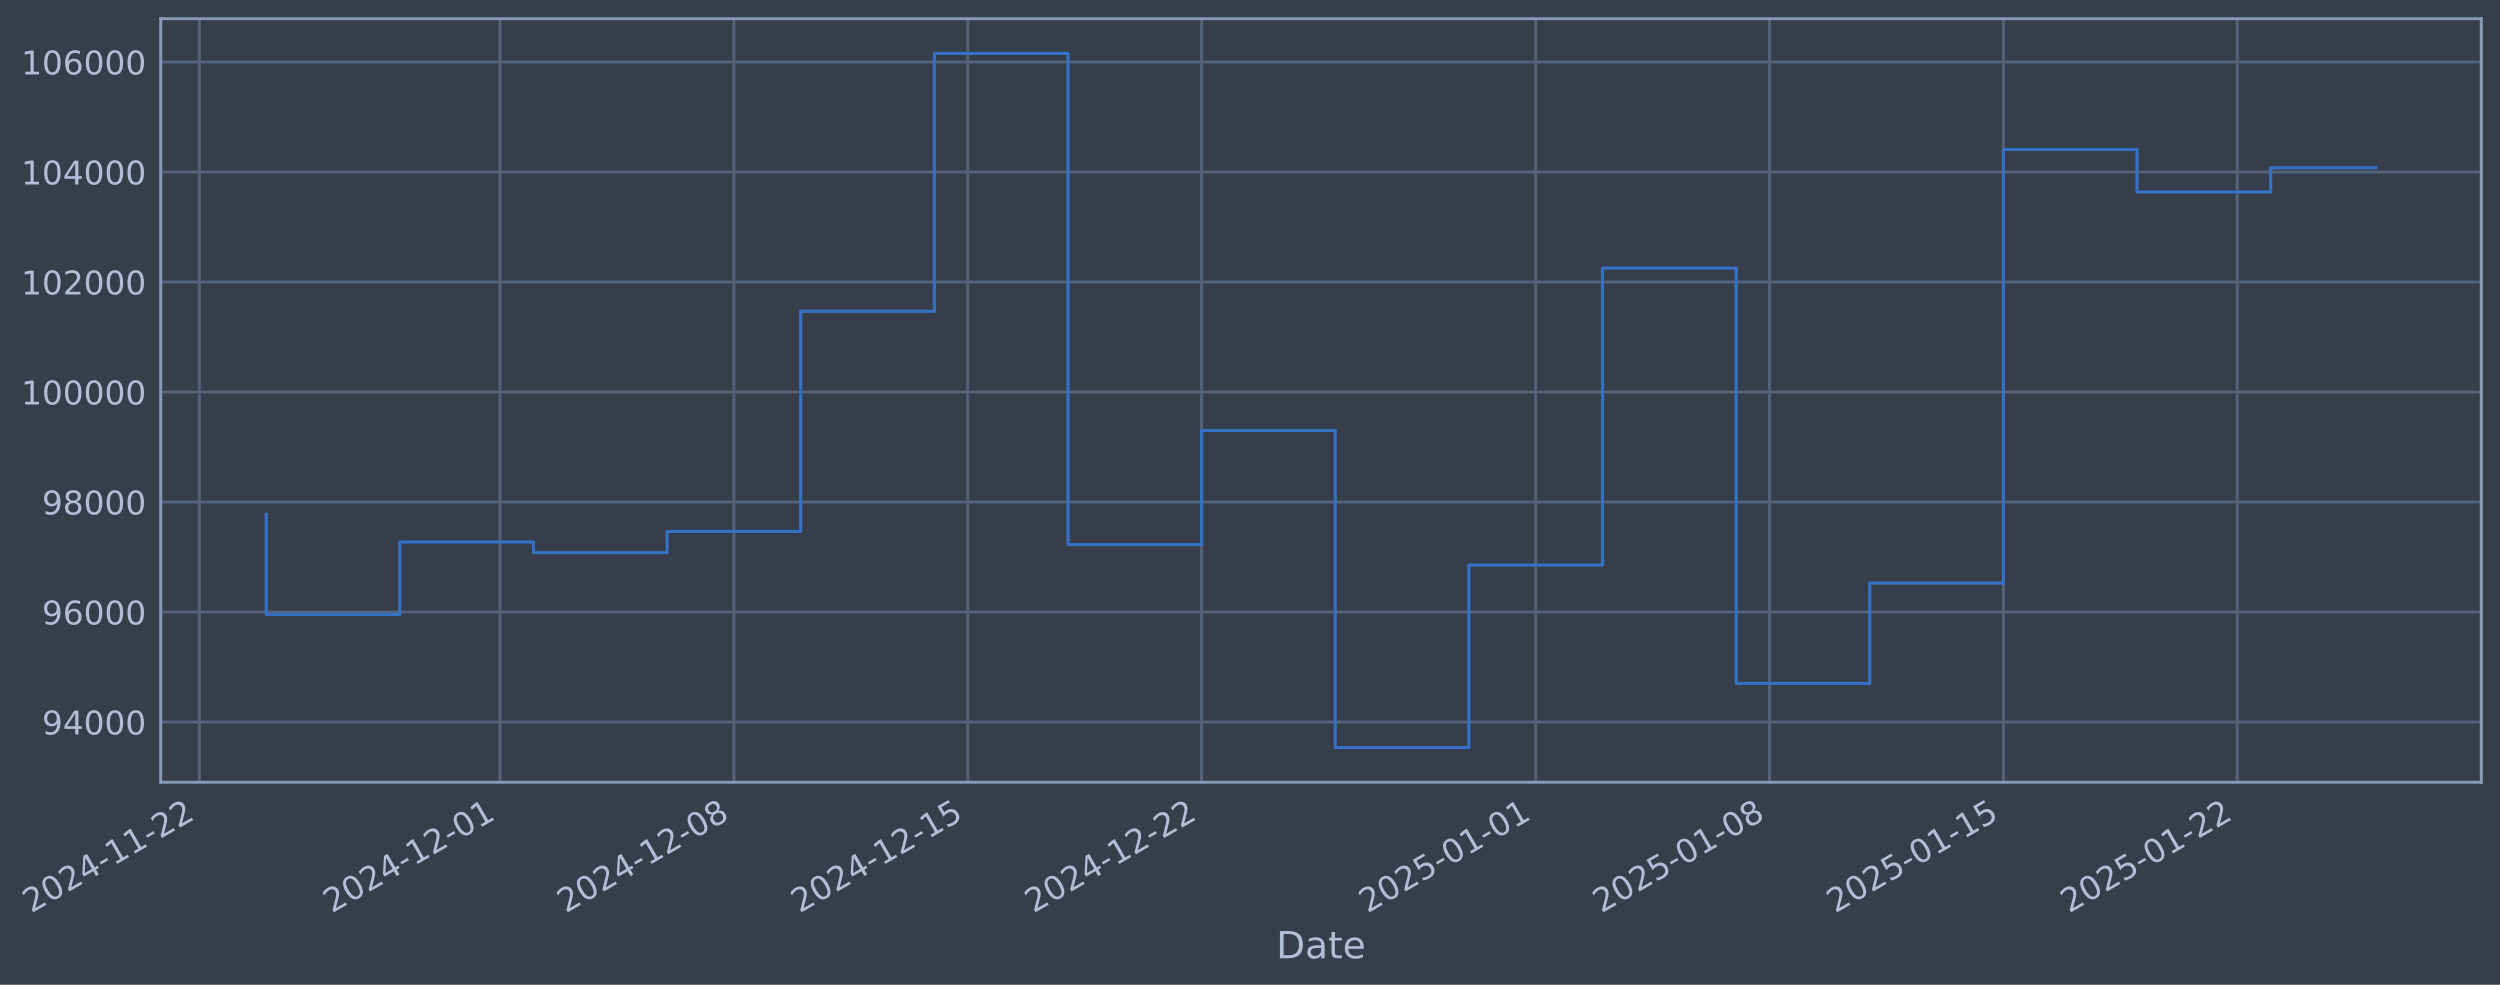
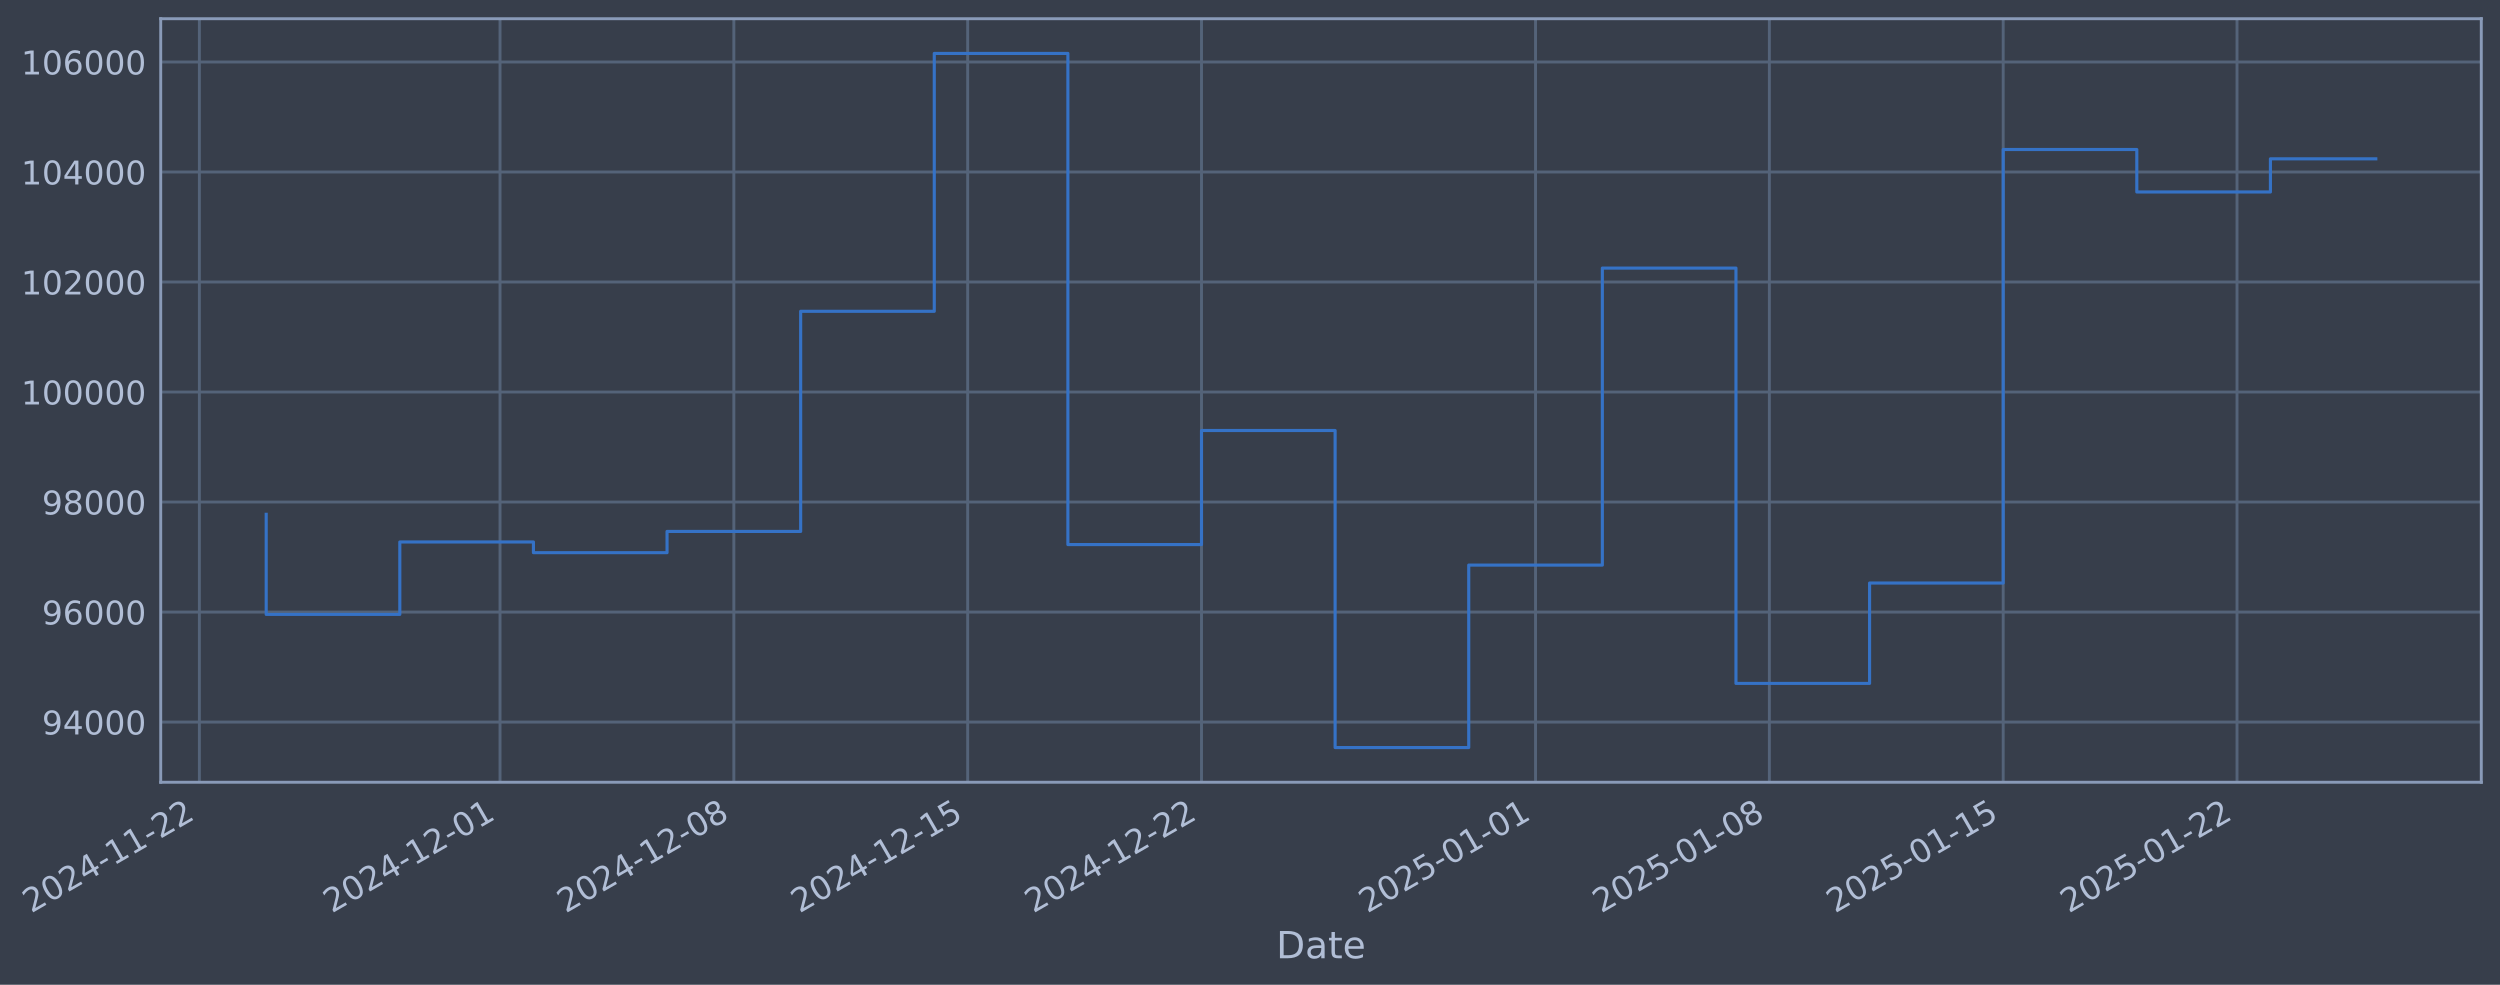
- <svg xmlns="http://www.w3.org/2000/svg" xmlns:xlink="http://www.w3.org/1999/xlink" width="961.836pt" height="378.87pt" viewBox="0 0 961.836 378.87" version="1.1">
+ <svg xmlns="http://www.w3.org/2000/svg" xmlns:xlink="http://www.w3.org/1999/xlink" width="961.834pt" height="378.87pt" viewBox="0 0 961.834 378.87" version="1.1">
  <defs>
    <style type="text/css">*{stroke-linejoin: round; stroke-linecap: butt}</style>
  </defs>
  <g id="figure_1">
    <g id="patch_1">
-       <path d="M 0 378.87  L 961.836 378.87  L 961.836 0  L 0 0  z " style="fill: #373e4b" />
+       <path d="M 0 378.87  L 961.834 378.87  L 961.834 0  L 0 0  z " style="fill: #373e4b" />
    </g>
    <g id="axes_1">
      <g id="patch_2">
-         <path d="M 61.836 300.96  L 954.636 300.96  L 954.636 7.2  L 61.836 7.2  z " style="fill: #373e4b" />
+         <path d="M 61.834 300.96  L 954.634 300.96  L 954.634 7.2  L 61.834 7.2  z " style="fill: #373e4b" />
      </g>
      <g id="matplotlib.axis_1">
        <g id="xtick_1">
          <g id="line2d_1">
-             <path d="M 76.713 300.96  L 76.713 7.2  " clip-path="url(#p16577948e4)" style="fill: none; stroke: #546379; stroke-width: 1.12; stroke-linecap: square" />
+             <path d="M 76.713 300.96  L 76.713 7.2  " clip-path="url(#p2a3e4748ba)" style="fill: none; stroke: #546379; stroke-width: 1.12; stroke-linecap: square" />
          </g>
          <g id="line2d_2" />
          <g id="text_1">
            <g style="fill: #b1bed6" transform="translate(11.98702 351.4642) rotate(-30) scale(0.126 -0.126)">
              <defs>
                <path id="DejaVuSans-32" d="M 1228 531  L 3431 531  L 3431 0  L 469 0  L 469 531  Q 828 903 1448 1529  Q 2069 2156 2228 2338  Q 2531 2678 2651 2914  Q 2772 3150 2772 3378  Q 2772 3750 2511 3984  Q 2250 4219 1831 4219  Q 1534 4219 1204 4116  Q 875 4013 500 3803  L 500 4441  Q 881 4594 1212 4672  Q 1544 4750 1819 4750  Q 2544 4750 2975 4387  Q 3406 4025 3406 3419  Q 3406 3131 3298 2873  Q 3191 2616 2906 2266  Q 2828 2175 2409 1742  Q 1991 1309 1228 531  z " transform="scale(0.015625)" />
                <path id="DejaVuSans-30" d="M 2034 4250  Q 1547 4250 1301 3770  Q 1056 3291 1056 2328  Q 1056 1369 1301 889  Q 1547 409 2034 409  Q 2525 409 2770 889  Q 3016 1369 3016 2328  Q 3016 3291 2770 3770  Q 2525 4250 2034 4250  z M 2034 4750  Q 2819 4750 3233 4129  Q 3647 3509 3647 2328  Q 3647 1150 3233 529  Q 2819 -91 2034 -91  Q 1250 -91 836 529  Q 422 1150 422 2328  Q 422 3509 836 4129  Q 1250 4750 2034 4750  z " transform="scale(0.015625)" />
                <path id="DejaVuSans-34" d="M 2419 4116  L 825 1625  L 2419 1625  L 2419 4116  z M 2253 4666  L 3047 4666  L 3047 1625  L 3713 1625  L 3713 1100  L 3047 1100  L 3047 0  L 2419 0  L 2419 1100  L 313 1100  L 313 1709  L 2253 4666  z " transform="scale(0.015625)" />
                <path id="DejaVuSans-2d" d="M 313 2009  L 1997 2009  L 1997 1497  L 313 1497  L 313 2009  z " transform="scale(0.015625)" />
                <path id="DejaVuSans-31" d="M 794 531  L 1825 531  L 1825 4091  L 703 3866  L 703 4441  L 1819 4666  L 2450 4666  L 2450 531  L 3481 531  L 3481 0  L 794 0  L 794 531  z " transform="scale(0.015625)" />
              </defs>
              <use xlink:href="#DejaVuSans-32" />
              <use xlink:href="#DejaVuSans-30" transform="translate(63.62305 0)" />
              <use xlink:href="#DejaVuSans-32" transform="translate(127.2461 0)" />
              <use xlink:href="#DejaVuSans-34" transform="translate(190.8691 0)" />
              <use xlink:href="#DejaVuSans-2d" transform="translate(254.4922 0)" />
              <use xlink:href="#DejaVuSans-31" transform="translate(290.5762 0)" />
              <use xlink:href="#DejaVuSans-31" transform="translate(354.1992 0)" />
              <use xlink:href="#DejaVuSans-2d" transform="translate(417.8223 0)" />
              <use xlink:href="#DejaVuSans-32" transform="translate(453.9062 0)" />
              <use xlink:href="#DejaVuSans-32" transform="translate(517.5293 0)" />
            </g>
          </g>
        </g>
        <g id="xtick_2">
          <g id="line2d_3">
-             <path d="M 192.388 300.96  L 192.388 7.2  " clip-path="url(#p16577948e4)" style="fill: none; stroke: #546379; stroke-width: 1.12; stroke-linecap: square" />
+             <path d="M 192.376 300.96  L 192.376 7.2  " clip-path="url(#p2a3e4748ba)" style="fill: none; stroke: #546379; stroke-width: 1.12; stroke-linecap: square" />
          </g>
          <g id="line2d_4" />
          <g id="text_2">
-             <g style="fill: #b1bed6" transform="translate(127.663 351.4642) rotate(-30) scale(0.126 -0.126)">
+             <g style="fill: #b1bed6" transform="translate(127.6508 351.4642) rotate(-30) scale(0.126 -0.126)">
              <use xlink:href="#DejaVuSans-32" />
              <use xlink:href="#DejaVuSans-30" transform="translate(63.62305 0)" />
              <use xlink:href="#DejaVuSans-32" transform="translate(127.2461 0)" />
              <use xlink:href="#DejaVuSans-34" transform="translate(190.8691 0)" />
              <use xlink:href="#DejaVuSans-2d" transform="translate(254.4922 0)" />
              <use xlink:href="#DejaVuSans-31" transform="translate(290.5762 0)" />
              <use xlink:href="#DejaVuSans-32" transform="translate(354.1992 0)" />
              <use xlink:href="#DejaVuSans-2d" transform="translate(417.8223 0)" />
              <use xlink:href="#DejaVuSans-30" transform="translate(453.9062 0)" />
              <use xlink:href="#DejaVuSans-31" transform="translate(517.5293 0)" />
            </g>
          </g>
        </g>
        <g id="xtick_3">
          <g id="line2d_5">
-             <path d="M 282.359 300.96  L 282.359 7.2  " clip-path="url(#p16577948e4)" style="fill: none; stroke: #546379; stroke-width: 1.12; stroke-linecap: square" />
+             <path d="M 282.337 300.96  L 282.337 7.2  " clip-path="url(#p2a3e4748ba)" style="fill: none; stroke: #546379; stroke-width: 1.12; stroke-linecap: square" />
          </g>
          <g id="line2d_6" />
          <g id="text_3">
-             <g style="fill: #b1bed6" transform="translate(217.6332 351.4642) rotate(-30) scale(0.126 -0.126)">
+             <g style="fill: #b1bed6" transform="translate(217.6115 351.4642) rotate(-30) scale(0.126 -0.126)">
              <defs>
                <path id="DejaVuSans-38" d="M 2034 2216  Q 1584 2216 1326 1975  Q 1069 1734 1069 1313  Q 1069 891 1326 650  Q 1584 409 2034 409  Q 2484 409 2743 651  Q 3003 894 3003 1313  Q 3003 1734 2745 1975  Q 2488 2216 2034 2216  z M 1403 2484  Q 997 2584 770 2862  Q 544 3141 544 3541  Q 544 4100 942 4425  Q 1341 4750 2034 4750  Q 2731 4750 3128 4425  Q 3525 4100 3525 3541  Q 3525 3141 3298 2862  Q 3072 2584 2669 2484  Q 3125 2378 3379 2068  Q 3634 1759 3634 1313  Q 3634 634 3220 271  Q 2806 -91 2034 -91  Q 1263 -91 848 271  Q 434 634 434 1313  Q 434 1759 690 2068  Q 947 2378 1403 2484  z M 1172 3481  Q 1172 3119 1398 2916  Q 1625 2713 2034 2713  Q 2441 2713 2670 2916  Q 2900 3119 2900 3481  Q 2900 3844 2670 4047  Q 2441 4250 2034 4250  Q 1625 4250 1398 4047  Q 1172 3844 1172 3481  z " transform="scale(0.015625)" />
              </defs>
              <use xlink:href="#DejaVuSans-32" />
              <use xlink:href="#DejaVuSans-30" transform="translate(63.62305 0)" />
              <use xlink:href="#DejaVuSans-32" transform="translate(127.2461 0)" />
              <use xlink:href="#DejaVuSans-34" transform="translate(190.8691 0)" />
              <use xlink:href="#DejaVuSans-2d" transform="translate(254.4922 0)" />
              <use xlink:href="#DejaVuSans-31" transform="translate(290.5762 0)" />
              <use xlink:href="#DejaVuSans-32" transform="translate(354.1992 0)" />
              <use xlink:href="#DejaVuSans-2d" transform="translate(417.8223 0)" />
              <use xlink:href="#DejaVuSans-30" transform="translate(453.9062 0)" />
              <use xlink:href="#DejaVuSans-38" transform="translate(517.5293 0)" />
            </g>
          </g>
        </g>
        <g id="xtick_4">
          <g id="line2d_7">
-             <path d="M 372.329 300.96  L 372.329 7.2  " clip-path="url(#p16577948e4)" style="fill: none; stroke: #546379; stroke-width: 1.12; stroke-linecap: square" />
+             <path d="M 372.298 300.96  L 372.298 7.2  " clip-path="url(#p2a3e4748ba)" style="fill: none; stroke: #546379; stroke-width: 1.12; stroke-linecap: square" />
          </g>
          <g id="line2d_8" />
          <g id="text_4">
-             <g style="fill: #b1bed6" transform="translate(307.6034 351.4642) rotate(-30) scale(0.126 -0.126)">
+             <g style="fill: #b1bed6" transform="translate(307.5722 351.4642) rotate(-30) scale(0.126 -0.126)">
              <defs>
                <path id="DejaVuSans-35" d="M 691 4666  L 3169 4666  L 3169 4134  L 1269 4134  L 1269 2991  Q 1406 3038 1543 3061  Q 1681 3084 1819 3084  Q 2600 3084 3056 2656  Q 3513 2228 3513 1497  Q 3513 744 3044 326  Q 2575 -91 1722 -91  Q 1428 -91 1123 -41  Q 819 9 494 109  L 494 744  Q 775 591 1075 516  Q 1375 441 1709 441  Q 2250 441 2565 725  Q 2881 1009 2881 1497  Q 2881 1984 2565 2268  Q 2250 2553 1709 2553  Q 1456 2553 1204 2497  Q 953 2441 691 2322  L 691 4666  z " transform="scale(0.015625)" />
              </defs>
              <use xlink:href="#DejaVuSans-32" />
              <use xlink:href="#DejaVuSans-30" transform="translate(63.62305 0)" />
              <use xlink:href="#DejaVuSans-32" transform="translate(127.2461 0)" />
              <use xlink:href="#DejaVuSans-34" transform="translate(190.8691 0)" />
              <use xlink:href="#DejaVuSans-2d" transform="translate(254.4922 0)" />
              <use xlink:href="#DejaVuSans-31" transform="translate(290.5762 0)" />
              <use xlink:href="#DejaVuSans-32" transform="translate(354.1992 0)" />
              <use xlink:href="#DejaVuSans-2d" transform="translate(417.8223 0)" />
              <use xlink:href="#DejaVuSans-31" transform="translate(453.9062 0)" />
              <use xlink:href="#DejaVuSans-35" transform="translate(517.5293 0)" />
            </g>
          </g>
        </g>
        <g id="xtick_5">
          <g id="line2d_9">
-             <path d="M 462.299 300.96  L 462.299 7.2  " clip-path="url(#p16577948e4)" style="fill: none; stroke: #546379; stroke-width: 1.12; stroke-linecap: square" />
+             <path d="M 462.258 300.96  L 462.258 7.2  " clip-path="url(#p2a3e4748ba)" style="fill: none; stroke: #546379; stroke-width: 1.12; stroke-linecap: square" />
          </g>
          <g id="line2d_10" />
          <g id="text_5">
-             <g style="fill: #b1bed6" transform="translate(397.5736 351.4642) rotate(-30) scale(0.126 -0.126)">
+             <g style="fill: #b1bed6" transform="translate(397.5329 351.4642) rotate(-30) scale(0.126 -0.126)">
              <use xlink:href="#DejaVuSans-32" />
              <use xlink:href="#DejaVuSans-30" transform="translate(63.62305 0)" />
              <use xlink:href="#DejaVuSans-32" transform="translate(127.2461 0)" />
              <use xlink:href="#DejaVuSans-34" transform="translate(190.8691 0)" />
              <use xlink:href="#DejaVuSans-2d" transform="translate(254.4922 0)" />
              <use xlink:href="#DejaVuSans-31" transform="translate(290.5762 0)" />
              <use xlink:href="#DejaVuSans-32" transform="translate(354.1992 0)" />
              <use xlink:href="#DejaVuSans-2d" transform="translate(417.8223 0)" />
              <use xlink:href="#DejaVuSans-32" transform="translate(453.9062 0)" />
              <use xlink:href="#DejaVuSans-32" transform="translate(517.5293 0)" />
            </g>
          </g>
        </g>
        <g id="xtick_6">
          <g id="line2d_11">
-             <path d="M 590.828 300.96  L 590.828 7.2  " clip-path="url(#p16577948e4)" style="fill: none; stroke: #546379; stroke-width: 1.12; stroke-linecap: square" />
+             <path d="M 590.774 300.96  L 590.774 7.2  " clip-path="url(#p2a3e4748ba)" style="fill: none; stroke: #546379; stroke-width: 1.12; stroke-linecap: square" />
          </g>
          <g id="line2d_12" />
          <g id="text_6">
-             <g style="fill: #b1bed6" transform="translate(526.1024 351.4642) rotate(-30) scale(0.126 -0.126)">
+             <g style="fill: #b1bed6" transform="translate(526.0483 351.4642) rotate(-30) scale(0.126 -0.126)">
              <use xlink:href="#DejaVuSans-32" />
              <use xlink:href="#DejaVuSans-30" transform="translate(63.62305 0)" />
              <use xlink:href="#DejaVuSans-32" transform="translate(127.2461 0)" />
              <use xlink:href="#DejaVuSans-35" transform="translate(190.8691 0)" />
              <use xlink:href="#DejaVuSans-2d" transform="translate(254.4922 0)" />
              <use xlink:href="#DejaVuSans-30" transform="translate(290.5762 0)" />
              <use xlink:href="#DejaVuSans-31" transform="translate(354.1992 0)" />
              <use xlink:href="#DejaVuSans-2d" transform="translate(417.8223 0)" />
              <use xlink:href="#DejaVuSans-30" transform="translate(453.9062 0)" />
              <use xlink:href="#DejaVuSans-31" transform="translate(517.5293 0)" />
            </g>
          </g>
        </g>
        <g id="xtick_7">
          <g id="line2d_13">
-             <path d="M 680.798 300.96  L 680.798 7.2  " clip-path="url(#p16577948e4)" style="fill: none; stroke: #546379; stroke-width: 1.12; stroke-linecap: square" />
+             <path d="M 680.734 300.96  L 680.734 7.2  " clip-path="url(#p2a3e4748ba)" style="fill: none; stroke: #546379; stroke-width: 1.12; stroke-linecap: square" />
          </g>
          <g id="line2d_14" />
          <g id="text_7">
-             <g style="fill: #b1bed6" transform="translate(616.0726 351.4642) rotate(-30) scale(0.126 -0.126)">
+             <g style="fill: #b1bed6" transform="translate(616.009 351.4642) rotate(-30) scale(0.126 -0.126)">
              <use xlink:href="#DejaVuSans-32" />
              <use xlink:href="#DejaVuSans-30" transform="translate(63.62305 0)" />
              <use xlink:href="#DejaVuSans-32" transform="translate(127.2461 0)" />
              <use xlink:href="#DejaVuSans-35" transform="translate(190.8691 0)" />
              <use xlink:href="#DejaVuSans-2d" transform="translate(254.4922 0)" />
              <use xlink:href="#DejaVuSans-30" transform="translate(290.5762 0)" />
              <use xlink:href="#DejaVuSans-31" transform="translate(354.1992 0)" />
              <use xlink:href="#DejaVuSans-2d" transform="translate(417.8223 0)" />
              <use xlink:href="#DejaVuSans-30" transform="translate(453.9062 0)" />
              <use xlink:href="#DejaVuSans-38" transform="translate(517.5293 0)" />
            </g>
          </g>
        </g>
        <g id="xtick_8">
          <g id="line2d_15">
-             <path d="M 770.768 300.96  L 770.768 7.2  " clip-path="url(#p16577948e4)" style="fill: none; stroke: #546379; stroke-width: 1.12; stroke-linecap: square" />
+             <path d="M 770.695 300.96  L 770.695 7.2  " clip-path="url(#p2a3e4748ba)" style="fill: none; stroke: #546379; stroke-width: 1.12; stroke-linecap: square" />
          </g>
          <g id="line2d_16" />
          <g id="text_8">
-             <g style="fill: #b1bed6" transform="translate(706.0428 351.4642) rotate(-30) scale(0.126 -0.126)">
+             <g style="fill: #b1bed6" transform="translate(705.9697 351.4642) rotate(-30) scale(0.126 -0.126)">
              <use xlink:href="#DejaVuSans-32" />
              <use xlink:href="#DejaVuSans-30" transform="translate(63.62305 0)" />
              <use xlink:href="#DejaVuSans-32" transform="translate(127.2461 0)" />
              <use xlink:href="#DejaVuSans-35" transform="translate(190.8691 0)" />
              <use xlink:href="#DejaVuSans-2d" transform="translate(254.4922 0)" />
              <use xlink:href="#DejaVuSans-30" transform="translate(290.5762 0)" />
              <use xlink:href="#DejaVuSans-31" transform="translate(354.1992 0)" />
              <use xlink:href="#DejaVuSans-2d" transform="translate(417.8223 0)" />
              <use xlink:href="#DejaVuSans-31" transform="translate(453.9062 0)" />
              <use xlink:href="#DejaVuSans-35" transform="translate(517.5293 0)" />
            </g>
          </g>
        </g>
        <g id="xtick_9">
          <g id="line2d_17">
-             <path d="M 860.739 300.96  L 860.739 7.2  " clip-path="url(#p16577948e4)" style="fill: none; stroke: #546379; stroke-width: 1.12; stroke-linecap: square" />
+             <path d="M 860.656 300.96  L 860.656 7.2  " clip-path="url(#p2a3e4748ba)" style="fill: none; stroke: #546379; stroke-width: 1.12; stroke-linecap: square" />
          </g>
          <g id="line2d_18" />
          <g id="text_9">
-             <g style="fill: #b1bed6" transform="translate(796.013 351.4642) rotate(-30) scale(0.126 -0.126)">
+             <g style="fill: #b1bed6" transform="translate(795.9304 351.4642) rotate(-30) scale(0.126 -0.126)">
              <use xlink:href="#DejaVuSans-32" />
              <use xlink:href="#DejaVuSans-30" transform="translate(63.62305 0)" />
              <use xlink:href="#DejaVuSans-32" transform="translate(127.2461 0)" />
              <use xlink:href="#DejaVuSans-35" transform="translate(190.8691 0)" />
              <use xlink:href="#DejaVuSans-2d" transform="translate(254.4922 0)" />
              <use xlink:href="#DejaVuSans-30" transform="translate(290.5762 0)" />
              <use xlink:href="#DejaVuSans-31" transform="translate(354.1992 0)" />
              <use xlink:href="#DejaVuSans-2d" transform="translate(417.8223 0)" />
              <use xlink:href="#DejaVuSans-32" transform="translate(453.9062 0)" />
              <use xlink:href="#DejaVuSans-32" transform="translate(517.5293 0)" />
            </g>
          </g>
        </g>
        <g id="text_10">
-           <g style="fill: #b1bed6" transform="translate(491.0274 368.6753) scale(0.144 -0.144)">
+           <g style="fill: #b1bed6" transform="translate(491.0246 368.6753) scale(0.144 -0.144)">
            <defs>
              <path id="DejaVuSans-44" d="M 1259 4147  L 1259 519  L 2022 519  Q 2988 519 3436 956  Q 3884 1394 3884 2338  Q 3884 3275 3436 3711  Q 2988 4147 2022 4147  L 1259 4147  z M 628 4666  L 1925 4666  Q 3281 4666 3915 4102  Q 4550 3538 4550 2338  Q 4550 1131 3912 565  Q 3275 0 1925 0  L 628 0  L 628 4666  z " transform="scale(0.015625)" />
              <path id="DejaVuSans-61" d="M 2194 1759  Q 1497 1759 1228 1600  Q 959 1441 959 1056  Q 959 750 1161 570  Q 1363 391 1709 391  Q 2188 391 2477 730  Q 2766 1069 2766 1631  L 2766 1759  L 2194 1759  z M 3341 1997  L 3341 0  L 2766 0  L 2766 531  Q 2569 213 2275 61  Q 1981 -91 1556 -91  Q 1019 -91 701 211  Q 384 513 384 1019  Q 384 1609 779 1909  Q 1175 2209 1959 2209  L 2766 2209  L 2766 2266  Q 2766 2663 2505 2880  Q 2244 3097 1772 3097  Q 1472 3097 1187 3025  Q 903 2953 641 2809  L 641 3341  Q 956 3463 1253 3523  Q 1550 3584 1831 3584  Q 2591 3584 2966 3190  Q 3341 2797 3341 1997  z " transform="scale(0.015625)" />
              <path id="DejaVuSans-74" d="M 1172 4494  L 1172 3500  L 2356 3500  L 2356 3053  L 1172 3053  L 1172 1153  Q 1172 725 1289 603  Q 1406 481 1766 481  L 2356 481  L 2356 0  L 1766 0  Q 1100 0 847 248  Q 594 497 594 1153  L 594 3053  L 172 3053  L 172 3500  L 594 3500  L 594 4494  L 1172 4494  z " transform="scale(0.015625)" />
              <path id="DejaVuSans-65" d="M 3597 1894  L 3597 1613  L 953 1613  Q 991 1019 1311 708  Q 1631 397 2203 397  Q 2534 397 2845 478  Q 3156 559 3463 722  L 3463 178  Q 3153 47 2828 -22  Q 2503 -91 2169 -91  Q 1331 -91 842 396  Q 353 884 353 1716  Q 353 2575 817 3079  Q 1281 3584 2069 3584  Q 2775 3584 3186 3129  Q 3597 2675 3597 1894  z M 3022 2063  Q 3016 2534 2758 2815  Q 2500 3097 2075 3097  Q 1594 3097 1305 2825  Q 1016 2553 972 2059  L 3022 2063  z " transform="scale(0.015625)" />
            </defs>
            <use xlink:href="#DejaVuSans-44" />
            <use xlink:href="#DejaVuSans-61" transform="translate(77.00195 0)" />
            <use xlink:href="#DejaVuSans-74" transform="translate(138.2812 0)" />
            <use xlink:href="#DejaVuSans-65" transform="translate(177.4902 0)" />
          </g>
        </g>
      </g>
      <g id="matplotlib.axis_2">
        <g id="ytick_1">
          <g id="line2d_19">
-             <path d="M 61.836 277.797  L 954.636 277.797  " clip-path="url(#p16577948e4)" style="fill: none; stroke: #546379; stroke-width: 1.12; stroke-linecap: square" />
+             <path d="M 61.834 277.797  L 954.634 277.797  " clip-path="url(#p2a3e4748ba)" style="fill: none; stroke: #546379; stroke-width: 1.12; stroke-linecap: square" />
          </g>
          <g id="line2d_20" />
          <g id="text_11">
-             <g style="fill: #b1bed6" transform="translate(16.15273 282.5841) scale(0.126 -0.126)">
+             <g style="fill: #b1bed6" transform="translate(16.15002 282.5841) scale(0.126 -0.126)">
              <defs>
                <path id="DejaVuSans-39" d="M 703 97  L 703 672  Q 941 559 1184 500  Q 1428 441 1663 441  Q 2288 441 2617 861  Q 2947 1281 2994 2138  Q 2813 1869 2534 1725  Q 2256 1581 1919 1581  Q 1219 1581 811 2004  Q 403 2428 403 3163  Q 403 3881 828 4315  Q 1253 4750 1959 4750  Q 2769 4750 3195 4129  Q 3622 3509 3622 2328  Q 3622 1225 3098 567  Q 2575 -91 1691 -91  Q 1453 -91 1209 -44  Q 966 3 703 97  z M 1959 2075  Q 2384 2075 2632 2365  Q 2881 2656 2881 3163  Q 2881 3666 2632 3958  Q 2384 4250 1959 4250  Q 1534 4250 1286 3958  Q 1038 3666 1038 3163  Q 1038 2656 1286 2365  Q 1534 2075 1959 2075  z " transform="scale(0.015625)" />
              </defs>
              <use xlink:href="#DejaVuSans-39" />
              <use xlink:href="#DejaVuSans-34" transform="translate(63.62305 0)" />
              <use xlink:href="#DejaVuSans-30" transform="translate(127.2461 0)" />
              <use xlink:href="#DejaVuSans-30" transform="translate(190.8691 0)" />
              <use xlink:href="#DejaVuSans-30" transform="translate(254.4922 0)" />
            </g>
          </g>
        </g>
        <g id="ytick_2">
          <g id="line2d_21">
-             <path d="M 61.836 235.473  L 954.636 235.473  " clip-path="url(#p16577948e4)" style="fill: none; stroke: #546379; stroke-width: 1.12; stroke-linecap: square" />
+             <path d="M 61.834 235.473  L 954.634 235.473  " clip-path="url(#p2a3e4748ba)" style="fill: none; stroke: #546379; stroke-width: 1.12; stroke-linecap: square" />
          </g>
          <g id="line2d_22" />
          <g id="text_12">
-             <g style="fill: #b1bed6" transform="translate(16.15273 240.2602) scale(0.126 -0.126)">
+             <g style="fill: #b1bed6" transform="translate(16.15002 240.2602) scale(0.126 -0.126)">
              <defs>
                <path id="DejaVuSans-36" d="M 2113 2584  Q 1688 2584 1439 2293  Q 1191 2003 1191 1497  Q 1191 994 1439 701  Q 1688 409 2113 409  Q 2538 409 2786 701  Q 3034 994 3034 1497  Q 3034 2003 2786 2293  Q 2538 2584 2113 2584  z M 3366 4563  L 3366 3988  Q 3128 4100 2886 4159  Q 2644 4219 2406 4219  Q 1781 4219 1451 3797  Q 1122 3375 1075 2522  Q 1259 2794 1537 2939  Q 1816 3084 2150 3084  Q 2853 3084 3261 2657  Q 3669 2231 3669 1497  Q 3669 778 3244 343  Q 2819 -91 2113 -91  Q 1303 -91 875 529  Q 447 1150 447 2328  Q 447 3434 972 4092  Q 1497 4750 2381 4750  Q 2619 4750 2861 4703  Q 3103 4656 3366 4563  z " transform="scale(0.015625)" />
              </defs>
              <use xlink:href="#DejaVuSans-39" />
              <use xlink:href="#DejaVuSans-36" transform="translate(63.62305 0)" />
              <use xlink:href="#DejaVuSans-30" transform="translate(127.2461 0)" />
              <use xlink:href="#DejaVuSans-30" transform="translate(190.8691 0)" />
              <use xlink:href="#DejaVuSans-30" transform="translate(254.4922 0)" />
            </g>
          </g>
        </g>
        <g id="ytick_3">
          <g id="line2d_23">
-             <path d="M 61.836 193.149  L 954.636 193.149  " clip-path="url(#p16577948e4)" style="fill: none; stroke: #546379; stroke-width: 1.12; stroke-linecap: square" />
+             <path d="M 61.834 193.149  L 954.634 193.149  " clip-path="url(#p2a3e4748ba)" style="fill: none; stroke: #546379; stroke-width: 1.12; stroke-linecap: square" />
          </g>
          <g id="line2d_24" />
          <g id="text_13">
-             <g style="fill: #b1bed6" transform="translate(16.15273 197.9364) scale(0.126 -0.126)">
+             <g style="fill: #b1bed6" transform="translate(16.15002 197.9364) scale(0.126 -0.126)">
              <use xlink:href="#DejaVuSans-39" />
              <use xlink:href="#DejaVuSans-38" transform="translate(63.62305 0)" />
              <use xlink:href="#DejaVuSans-30" transform="translate(127.2461 0)" />
              <use xlink:href="#DejaVuSans-30" transform="translate(190.8691 0)" />
              <use xlink:href="#DejaVuSans-30" transform="translate(254.4922 0)" />
            </g>
          </g>
        </g>
        <g id="ytick_4">
          <g id="line2d_25">
-             <path d="M 61.836 150.826  L 954.636 150.826  " clip-path="url(#p16577948e4)" style="fill: none; stroke: #546379; stroke-width: 1.12; stroke-linecap: square" />
+             <path d="M 61.834 150.826  L 954.634 150.826  " clip-path="url(#p2a3e4748ba)" style="fill: none; stroke: #546379; stroke-width: 1.12; stroke-linecap: square" />
          </g>
          <g id="line2d_26" />
          <g id="text_14">
-             <g style="fill: #b1bed6" transform="translate(8.135977 155.6126) scale(0.126 -0.126)">
+             <g style="fill: #b1bed6" transform="translate(8.133268 155.6126) scale(0.126 -0.126)">
              <use xlink:href="#DejaVuSans-31" />
              <use xlink:href="#DejaVuSans-30" transform="translate(63.62305 0)" />
              <use xlink:href="#DejaVuSans-30" transform="translate(127.2461 0)" />
              <use xlink:href="#DejaVuSans-30" transform="translate(190.8691 0)" />
              <use xlink:href="#DejaVuSans-30" transform="translate(254.4922 0)" />
              <use xlink:href="#DejaVuSans-30" transform="translate(318.1152 0)" />
            </g>
          </g>
        </g>
        <g id="ytick_5">
          <g id="line2d_27">
-             <path d="M 61.836 108.502  L 954.636 108.502  " clip-path="url(#p16577948e4)" style="fill: none; stroke: #546379; stroke-width: 1.12; stroke-linecap: square" />
+             <path d="M 61.834 108.502  L 954.634 108.502  " clip-path="url(#p2a3e4748ba)" style="fill: none; stroke: #546379; stroke-width: 1.12; stroke-linecap: square" />
          </g>
          <g id="line2d_28" />
          <g id="text_15">
-             <g style="fill: #b1bed6" transform="translate(8.135977 113.2888) scale(0.126 -0.126)">
+             <g style="fill: #b1bed6" transform="translate(8.133268 113.2888) scale(0.126 -0.126)">
              <use xlink:href="#DejaVuSans-31" />
              <use xlink:href="#DejaVuSans-30" transform="translate(63.62305 0)" />
              <use xlink:href="#DejaVuSans-32" transform="translate(127.2461 0)" />
              <use xlink:href="#DejaVuSans-30" transform="translate(190.8691 0)" />
              <use xlink:href="#DejaVuSans-30" transform="translate(254.4922 0)" />
              <use xlink:href="#DejaVuSans-30" transform="translate(318.1152 0)" />
            </g>
          </g>
        </g>
        <g id="ytick_6">
          <g id="line2d_29">
-             <path d="M 61.836 66.178  L 954.636 66.178  " clip-path="url(#p16577948e4)" style="fill: none; stroke: #546379; stroke-width: 1.12; stroke-linecap: square" />
+             <path d="M 61.834 66.178  L 954.634 66.178  " clip-path="url(#p2a3e4748ba)" style="fill: none; stroke: #546379; stroke-width: 1.12; stroke-linecap: square" />
          </g>
          <g id="line2d_30" />
          <g id="text_16">
-             <g style="fill: #b1bed6" transform="translate(8.135977 70.96502) scale(0.126 -0.126)">
+             <g style="fill: #b1bed6" transform="translate(8.133268 70.96502) scale(0.126 -0.126)">
              <use xlink:href="#DejaVuSans-31" />
              <use xlink:href="#DejaVuSans-30" transform="translate(63.62305 0)" />
              <use xlink:href="#DejaVuSans-34" transform="translate(127.2461 0)" />
              <use xlink:href="#DejaVuSans-30" transform="translate(190.8691 0)" />
              <use xlink:href="#DejaVuSans-30" transform="translate(254.4922 0)" />
              <use xlink:href="#DejaVuSans-30" transform="translate(318.1152 0)" />
            </g>
          </g>
        </g>
        <g id="ytick_7">
          <g id="line2d_31">
-             <path d="M 61.836 23.854  L 954.636 23.854  " clip-path="url(#p16577948e4)" style="fill: none; stroke: #546379; stroke-width: 1.12; stroke-linecap: square" />
+             <path d="M 61.834 23.854  L 954.634 23.854  " clip-path="url(#p2a3e4748ba)" style="fill: none; stroke: #546379; stroke-width: 1.12; stroke-linecap: square" />
          </g>
          <g id="line2d_32" />
          <g id="text_17">
-             <g style="fill: #b1bed6" transform="translate(8.135977 28.64121) scale(0.126 -0.126)">
+             <g style="fill: #b1bed6" transform="translate(8.133268 28.64121) scale(0.126 -0.126)">
              <use xlink:href="#DejaVuSans-31" />
              <use xlink:href="#DejaVuSans-30" transform="translate(63.62305 0)" />
              <use xlink:href="#DejaVuSans-36" transform="translate(127.2461 0)" />
              <use xlink:href="#DejaVuSans-30" transform="translate(190.8691 0)" />
              <use xlink:href="#DejaVuSans-30" transform="translate(254.4922 0)" />
              <use xlink:href="#DejaVuSans-30" transform="translate(318.1152 0)" />
            </g>
          </g>
        </g>
      </g>
      <g id="line2d_33">
-         <path d="M 102.418 197.87  L 102.418 236.383  L 153.83 236.383  L 153.83 208.521  L 205.241 208.521  L 205.241 212.628  L 256.653 212.628  L 256.653 204.459  L 308.064 204.459  L 308.064 119.77  L 359.476 119.77  L 359.476 20.553  L 410.888 20.553  L 410.888 209.517  L 462.299 209.517  L 462.299 165.636  L 513.711 165.636  L 513.711 287.607  L 565.122 287.607  L 565.122 217.409  L 616.534 217.409  L 616.534 103.141  L 667.945 103.141  L 667.945 262.927  L 719.357 262.927  L 719.357 224.318  L 770.768 224.318  L 770.768 57.525  L 822.18 57.525  L 822.18 73.859  L 873.591 73.859  L 873.591 64.544  L 914.055 64.544  " clip-path="url(#p16577948e4)" style="fill: none; stroke: #3572c6; stroke-width: 1.2; stroke-linecap: square" />
+         <path d="M 102.416 197.87  L 102.416 236.383  L 153.822 236.383  L 153.822 208.521  L 205.228 208.521  L 205.228 212.628  L 256.634 212.628  L 256.634 204.459  L 308.04 204.459  L 308.04 119.77  L 359.446 119.77  L 359.446 20.553  L 410.852 20.553  L 410.852 209.517  L 462.258 209.517  L 462.258 165.636  L 513.665 165.636  L 513.665 287.607  L 565.071 287.607  L 565.071 217.409  L 616.477 217.409  L 616.477 103.141  L 667.883 103.141  L 667.883 262.927  L 719.289 262.927  L 719.289 224.318  L 770.695 224.318  L 770.695 57.525  L 822.101 57.525  L 822.101 73.859  L 873.507 73.859  L 873.507 61.107  L 914.052 61.107  " clip-path="url(#p2a3e4748ba)" style="fill: none; stroke: #3572c6; stroke-width: 1.2; stroke-linecap: square" />
      </g>
      <g id="patch_3">
-         <path d="M 61.836 300.96  L 61.836 7.2  " style="fill: none; stroke: #899ab8; stroke-width: 1.12; stroke-linejoin: miter; stroke-linecap: square" />
+         <path d="M 61.834 300.96  L 61.834 7.2  " style="fill: none; stroke: #899ab8; stroke-width: 1.12; stroke-linejoin: miter; stroke-linecap: square" />
      </g>
      <g id="patch_4">
-         <path d="M 954.636 300.96  L 954.636 7.2  " style="fill: none; stroke: #899ab8; stroke-width: 1.12; stroke-linejoin: miter; stroke-linecap: square" />
+         <path d="M 954.634 300.96  L 954.634 7.2  " style="fill: none; stroke: #899ab8; stroke-width: 1.12; stroke-linejoin: miter; stroke-linecap: square" />
      </g>
      <g id="patch_5">
-         <path d="M 61.836 300.96  L 954.636 300.96  " style="fill: none; stroke: #899ab8; stroke-width: 1.12; stroke-linejoin: miter; stroke-linecap: square" />
+         <path d="M 61.834 300.96  L 954.634 300.96  " style="fill: none; stroke: #899ab8; stroke-width: 1.12; stroke-linejoin: miter; stroke-linecap: square" />
      </g>
      <g id="patch_6">
-         <path d="M 61.836 7.2  L 954.636 7.2  " style="fill: none; stroke: #899ab8; stroke-width: 1.12; stroke-linejoin: miter; stroke-linecap: square" />
+         <path d="M 61.834 7.2  L 954.634 7.2  " style="fill: none; stroke: #899ab8; stroke-width: 1.12; stroke-linejoin: miter; stroke-linecap: square" />
      </g>
    </g>
  </g>
  <defs>
-     <clipPath id="p16577948e4">
-       <rect x="61.836" y="7.2" width="892.8" height="293.76" />
+     <clipPath id="p2a3e4748ba">
+       <rect x="61.834" y="7.2" width="892.8" height="293.76" />
    </clipPath>
  </defs>
</svg>
